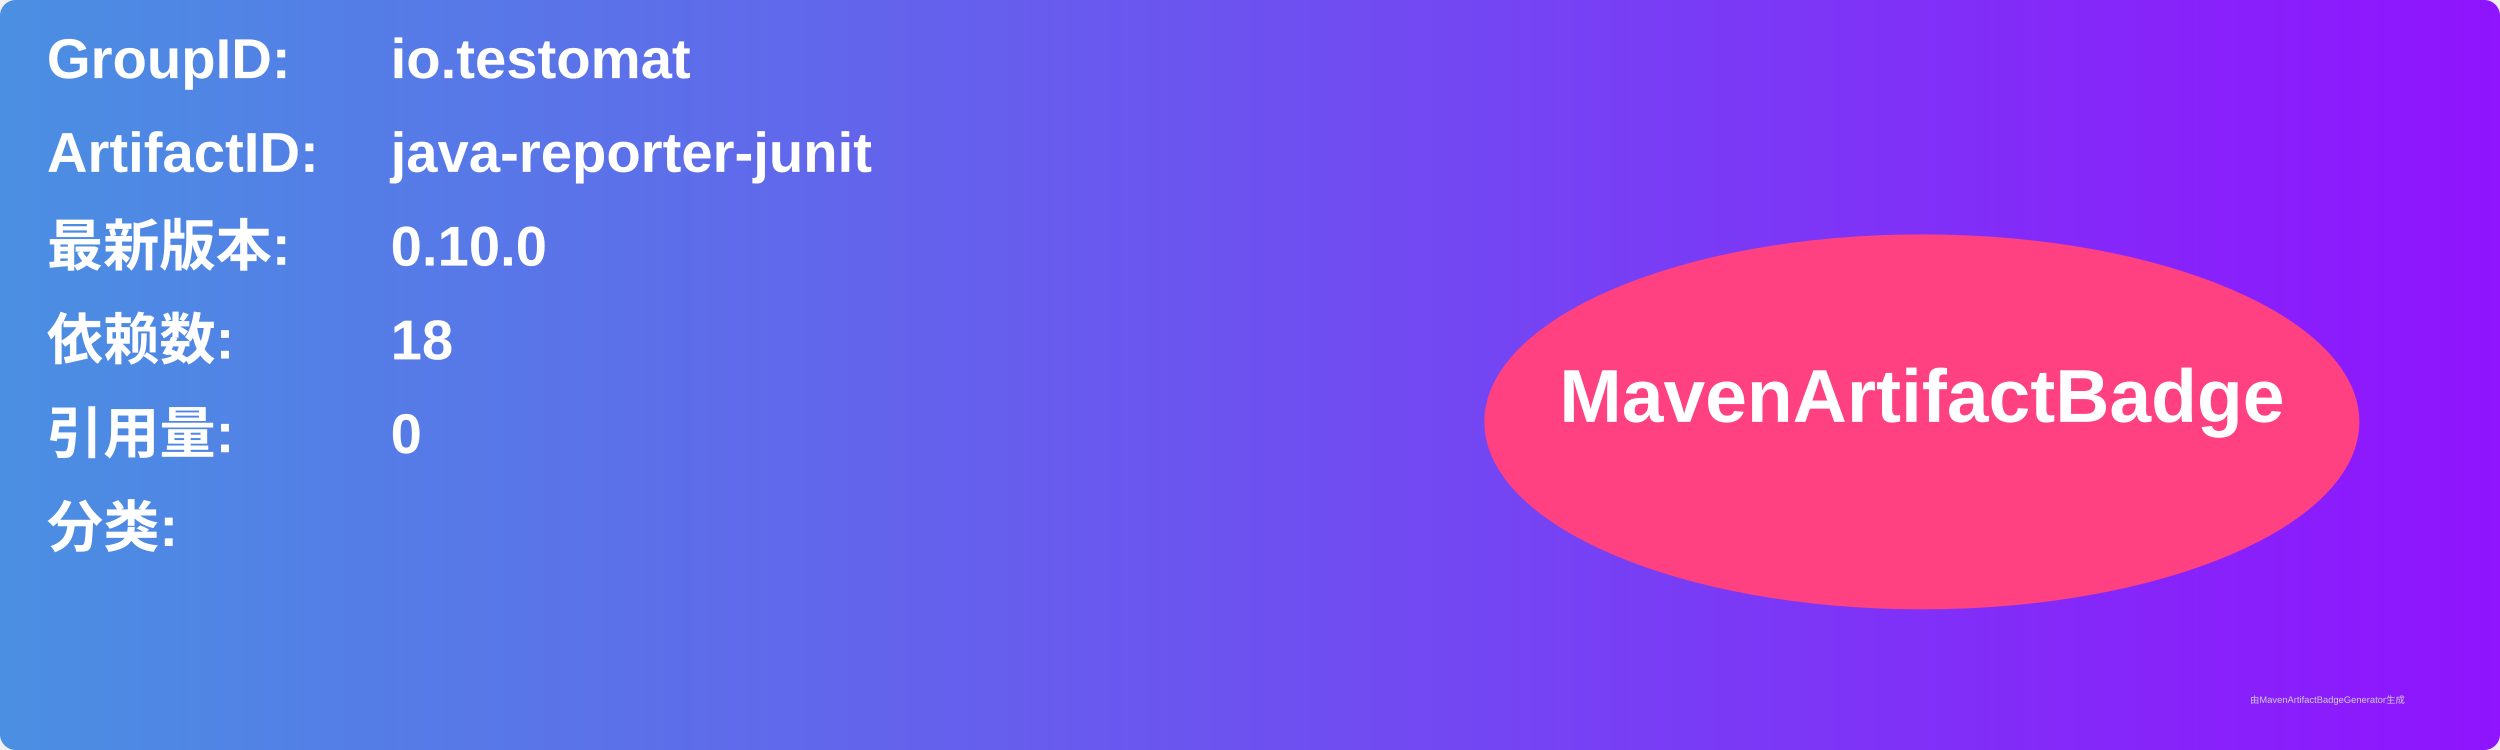
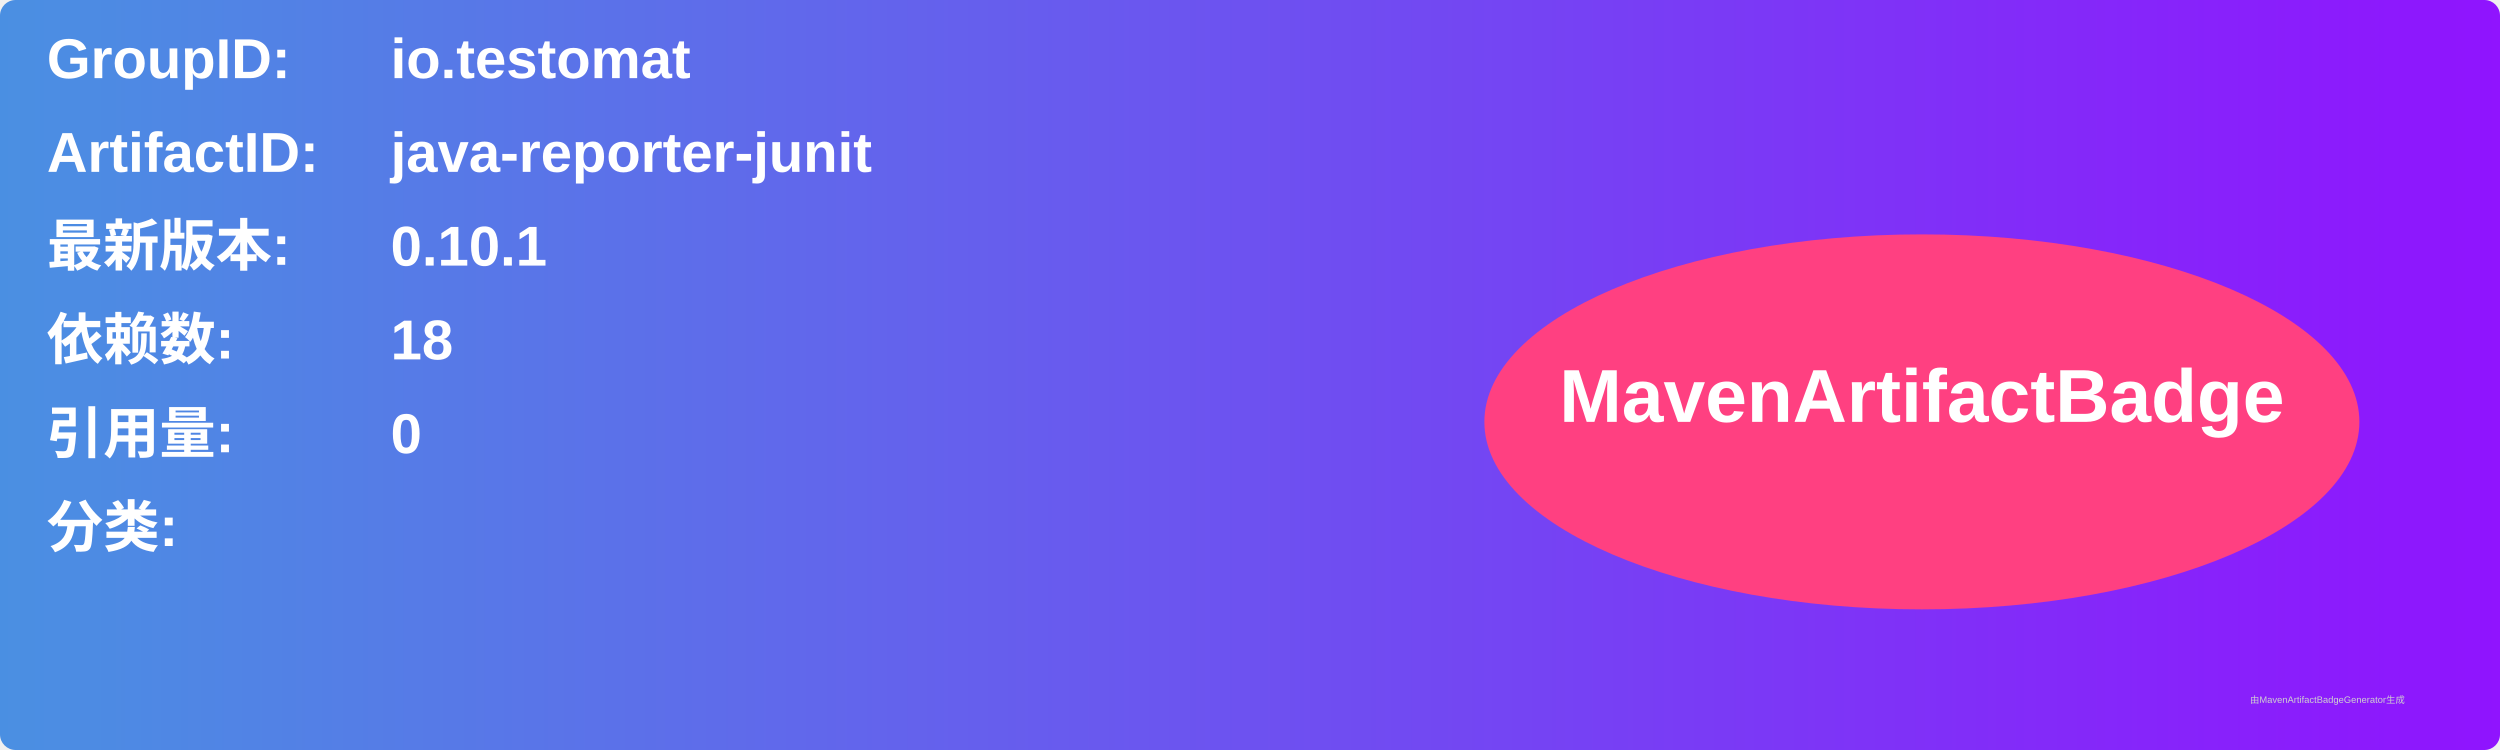
<svg xmlns="http://www.w3.org/2000/svg" width="800" height="240" viewBox="0 0 800 240">
  <linearGradient id="grad" x1="0%" y1="0%" x2="100%" y2="0%">
    <stop offset="0%" stop-color="#4a90e2" />
    <stop offset="100%" stop-color="#9013fe" />
  </linearGradient>
  <rect width="100%" height="100%" rx="5" ry="5" fill="url(#grad)" />
  <g transform="translate(15, 15)">
    <text x="0" y="10" font-family="Arial" font-size="18" fill="white" font-weight="bold" width="260">GroupID:</text>
    <text x="110" y="10" font-family="Arial" font-size="18" fill="white" font-weight="bold" width="460">io.testomat</text>
    <text x="0" y="40" font-family="Arial" font-size="18" fill="white" font-weight="bold" width="260">ArtifactID:</text>
    <text x="110" y="40" font-family="Arial" font-size="18" fill="white" font-weight="bold" width="460">java-reporter-junit</text>
    <text x="0" y="70" font-family="Arial" font-size="18" fill="white" font-weight="bold">最新版本:</text>
    <text x="110" y="70" font-family="Arial" font-size="18" fill="white" font-weight="bold">
-       <tspan font-weight="bold">0.10.0</tspan>
+       <tspan font-weight="bold">0.10.1</tspan>
    </text>
    <text x="0" y="100" font-family="Arial" font-size="18" fill="white" font-weight="bold">依赖数: </text>
    <text x="110" y="100" font-family="Arial" font-size="18" fill="white">
      <tspan font-weight="bold">18</tspan>
    </text>
    <text x="0" y="130" font-family="Arial" font-size="18" fill="white" font-weight="bold">引用量: </text>
    <text x="110" y="130" font-family="Arial" font-size="18" fill="white">
      <tspan font-weight="bold">0</tspan>
    </text>
    <text x="0" y="160" font-family="Arial" font-size="18" fill="white" font-weight="bold">分类:</text>
    <text x="10" y="190" font-family="Arial" font-size="10" fill="white">
      <tspan font-weight="bold" />
    </text>
    <ellipse cx="600" cy="120" rx="140" ry="60" fill="#ff4081" />
    <text x="600" y="120" text-anchor="middle" font-family="Arial" font-size="24" fill="white" font-weight="bold">MavenArtifactBadge</text>
  </g>
  <text x="720" y="225" font-family="Arial" font-size="3" fill="#d0d0d0">由MavenArtifactBadgeGenerator生成</text>
</svg>
